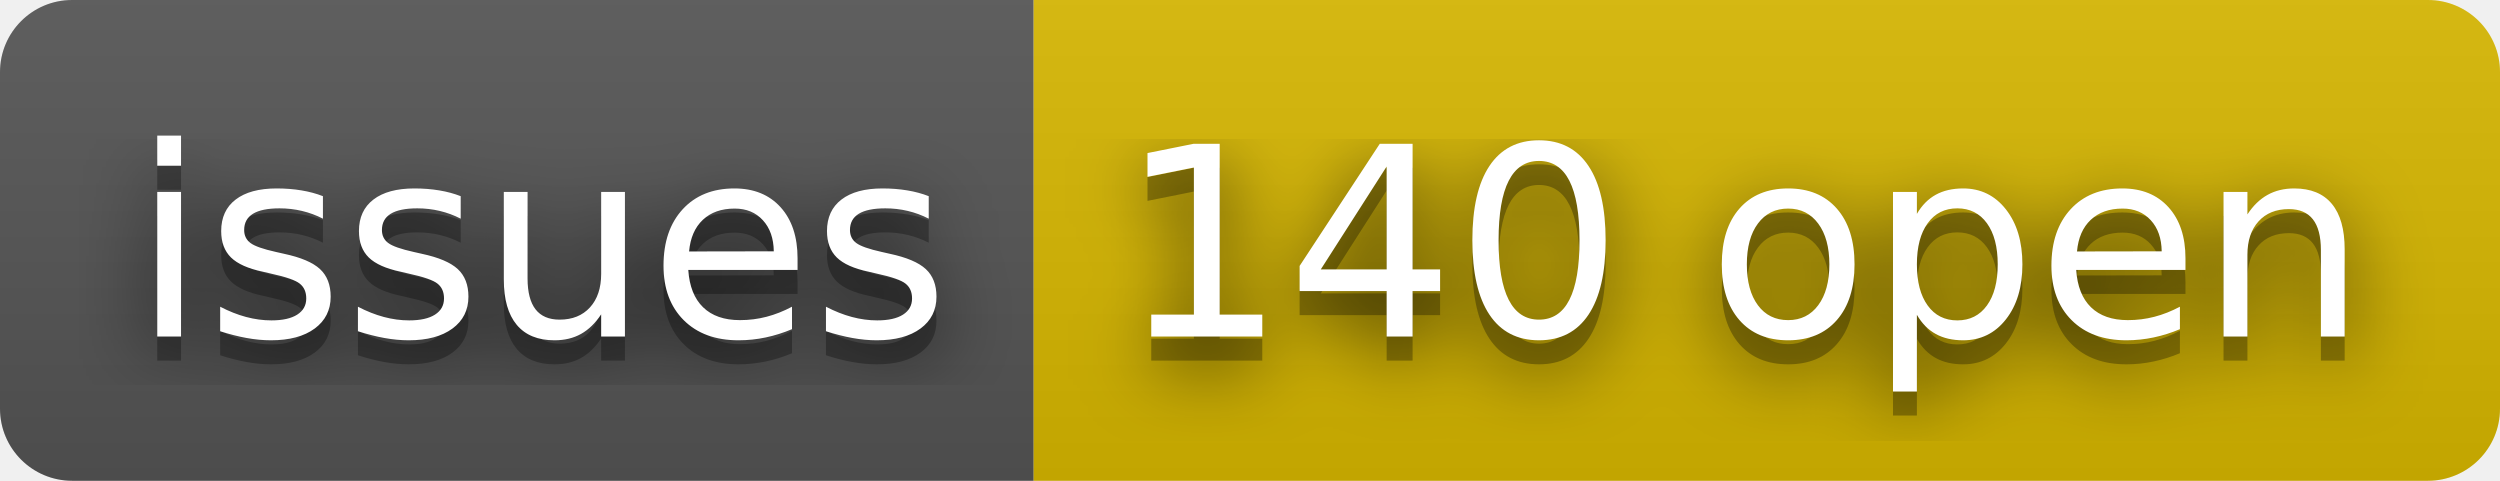
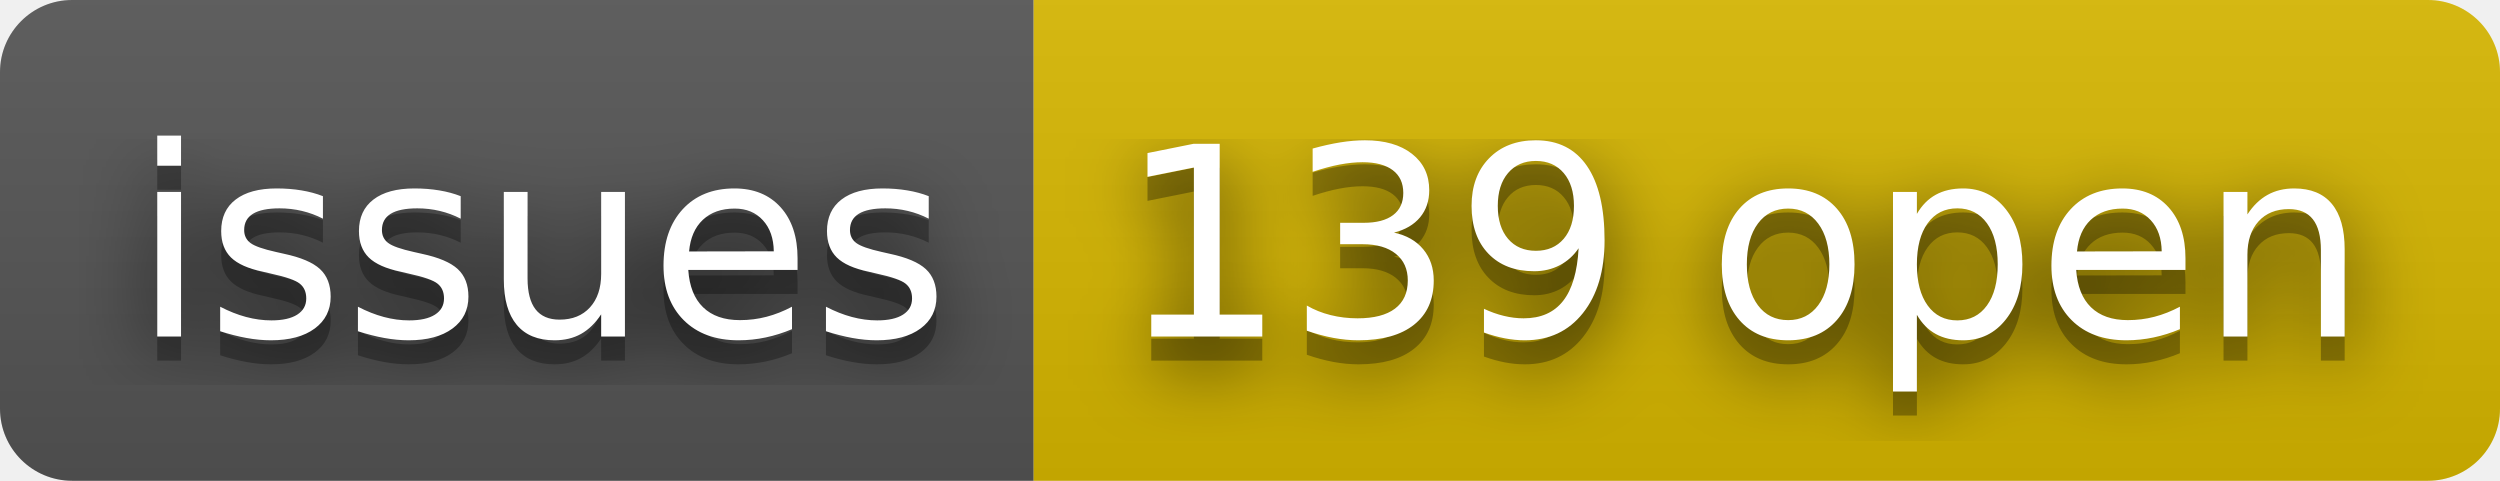
- <svg xmlns="http://www.w3.org/2000/svg" width="104" height="20" role="img" aria-label="issues: 140 open">
+ <svg xmlns="http://www.w3.org/2000/svg" width="104" height="20" role="img" aria-label="issues: 139 open">
  <filter id="blur">
    <feGaussianBlur stdDeviation="16" />
  </filter>
  <linearGradient id="s" x2="0" y2="100%">
    <stop offset="0" stop-color="#bbb" stop-opacity=".1" />
    <stop offset="1" stop-opacity=".1" />
  </linearGradient>
  <clipPath id="r">
    <rect width="104" height="20" rx="3" />
  </clipPath>
  <g clip-path="url(#r)">
    <rect width="43" height="20" fill="#555" />
    <rect x="43" width="61" height="20" fill="#d8b800" />
    <rect width="104" height="20" fill="url(#s)" />
  </g>
  <g fill="#fff" text-anchor="middle" font-family="Verdana,Geneva,DejaVu Sans,sans-serif" text-rendering="geometricPrecision" font-size="110">
    <g transform="scale(.1)">
      <g aria-hidden="true" fill="#010101">
        <text x="225" y="150" fill-opacity=".8" filter="url(#blur)" textLength="330">issues</text>
        <text x="225" y="150" fill-opacity=".3" textLength="330">issues</text>
      </g>
      <text x="225" y="140" textLength="330">issues</text>
    </g>
    <g transform="scale(.1)">
      <g aria-hidden="true" fill="#010101">
-         <text x="725" y="150" fill-opacity=".8" filter="url(#blur)" textLength="510">140 open</text>
-         <text x="725" y="150" fill-opacity=".3" textLength="510">140 open</text>
+         <text x="725" y="150" fill-opacity=".8" filter="url(#blur)" textLength="510">139 open</text>
+         <text x="725" y="150" fill-opacity=".3" textLength="510">139 open</text>
      </g>
-       <text x="725" y="140" textLength="510">140 open</text>
+       <text x="725" y="140" textLength="510">139 open</text>
    </g>
  </g>
</svg>
